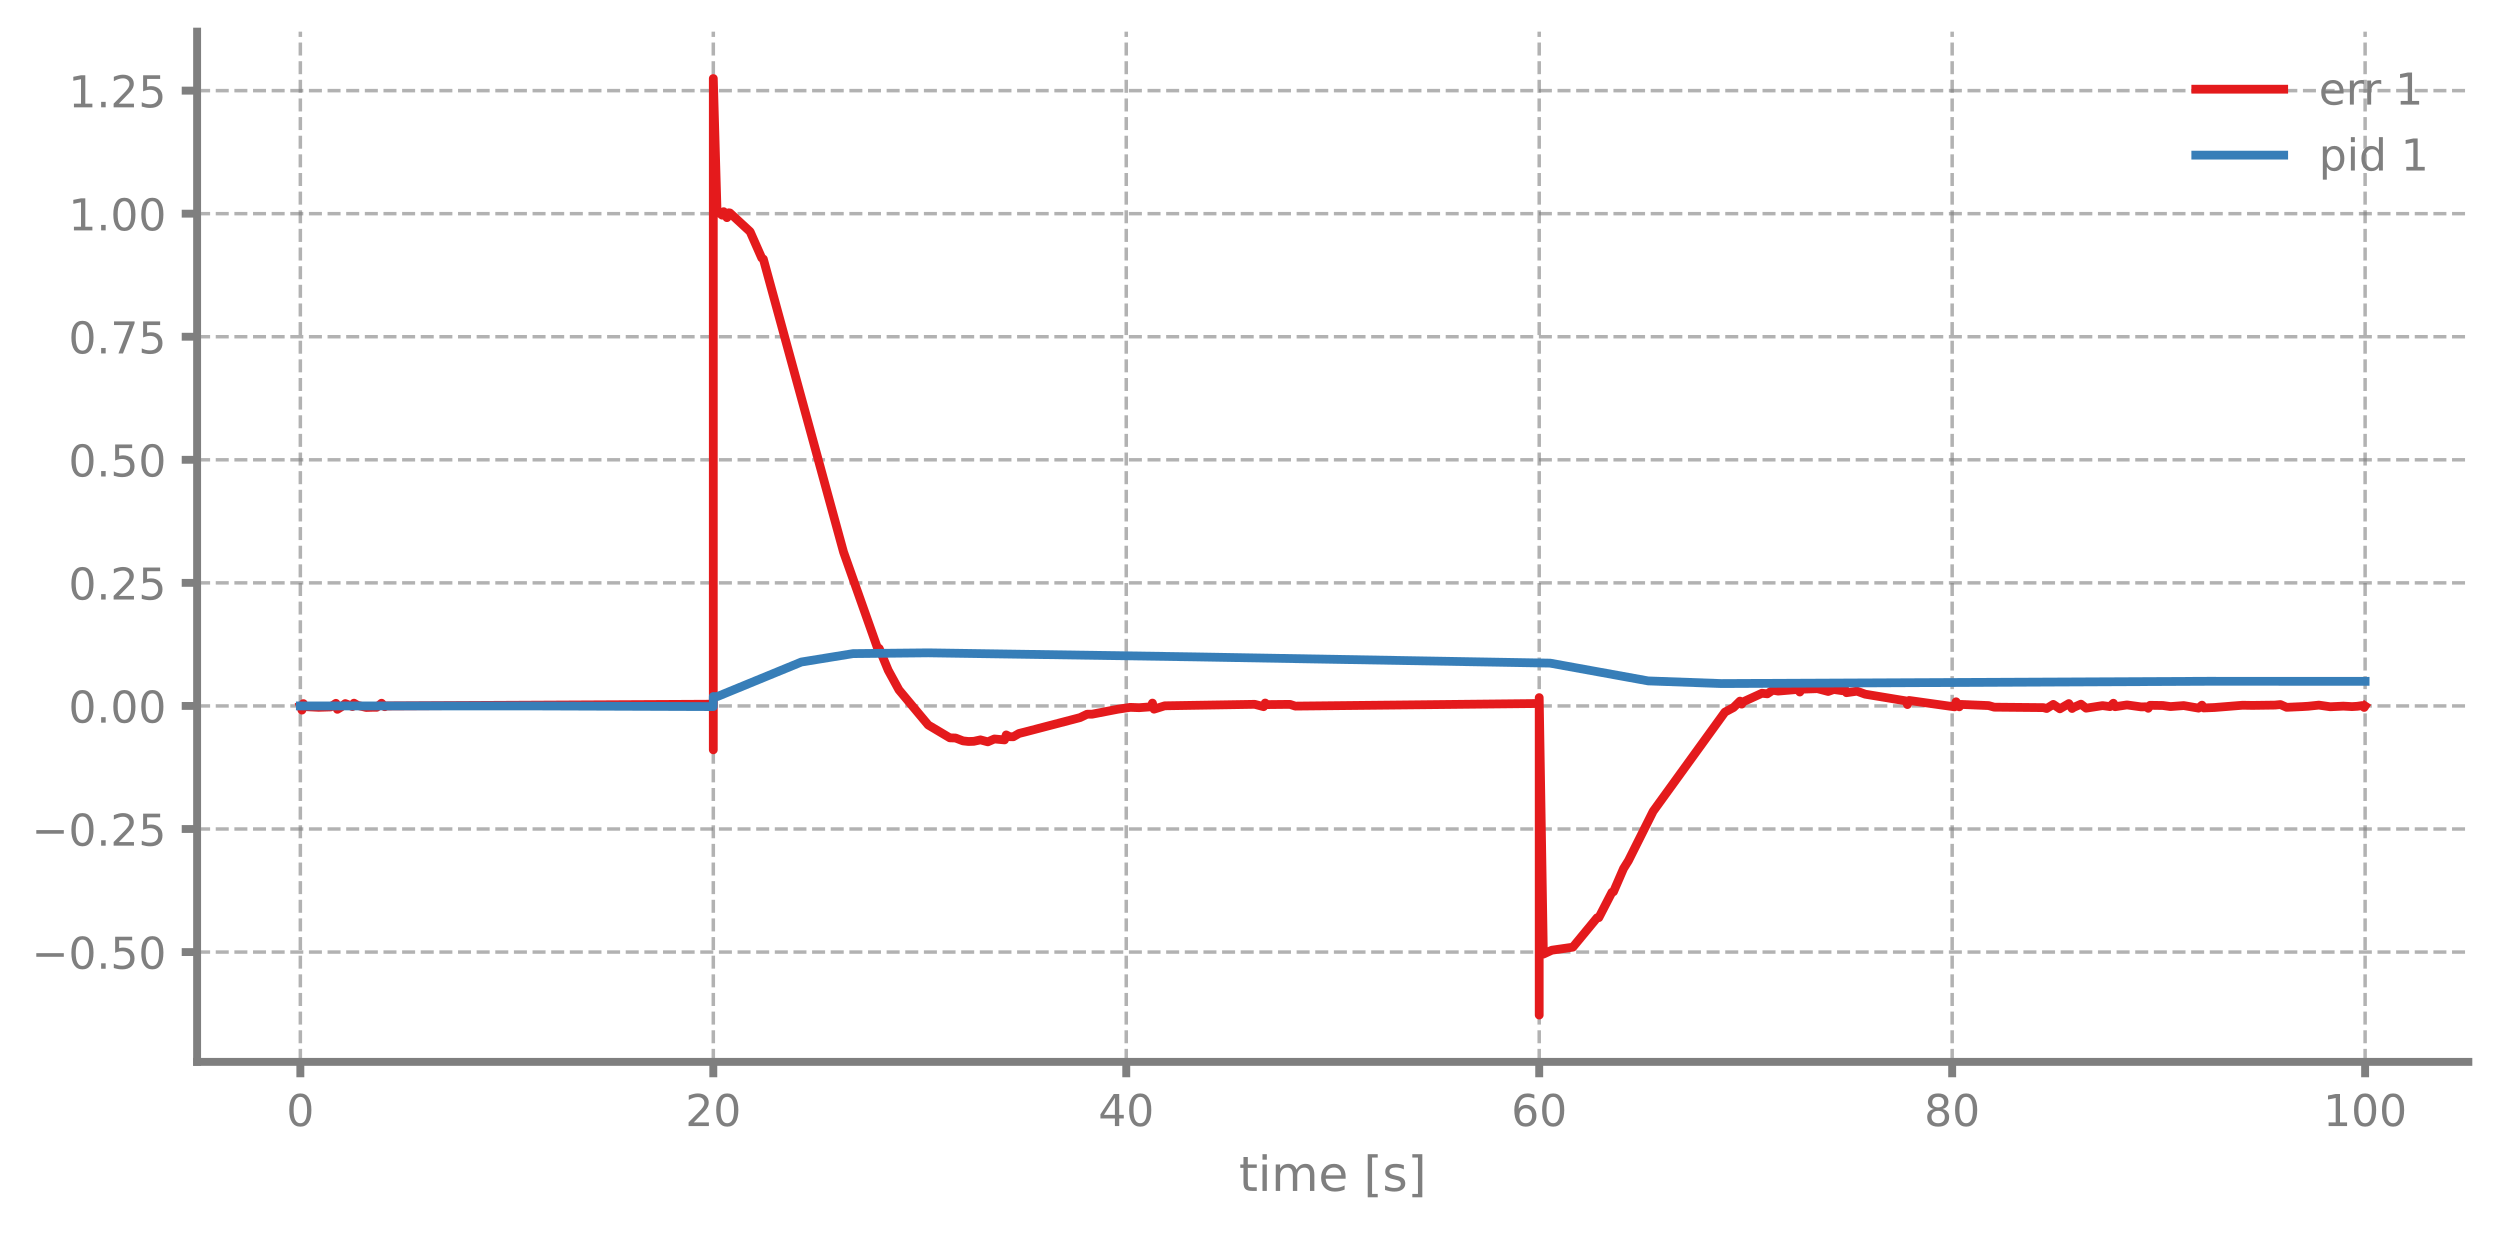
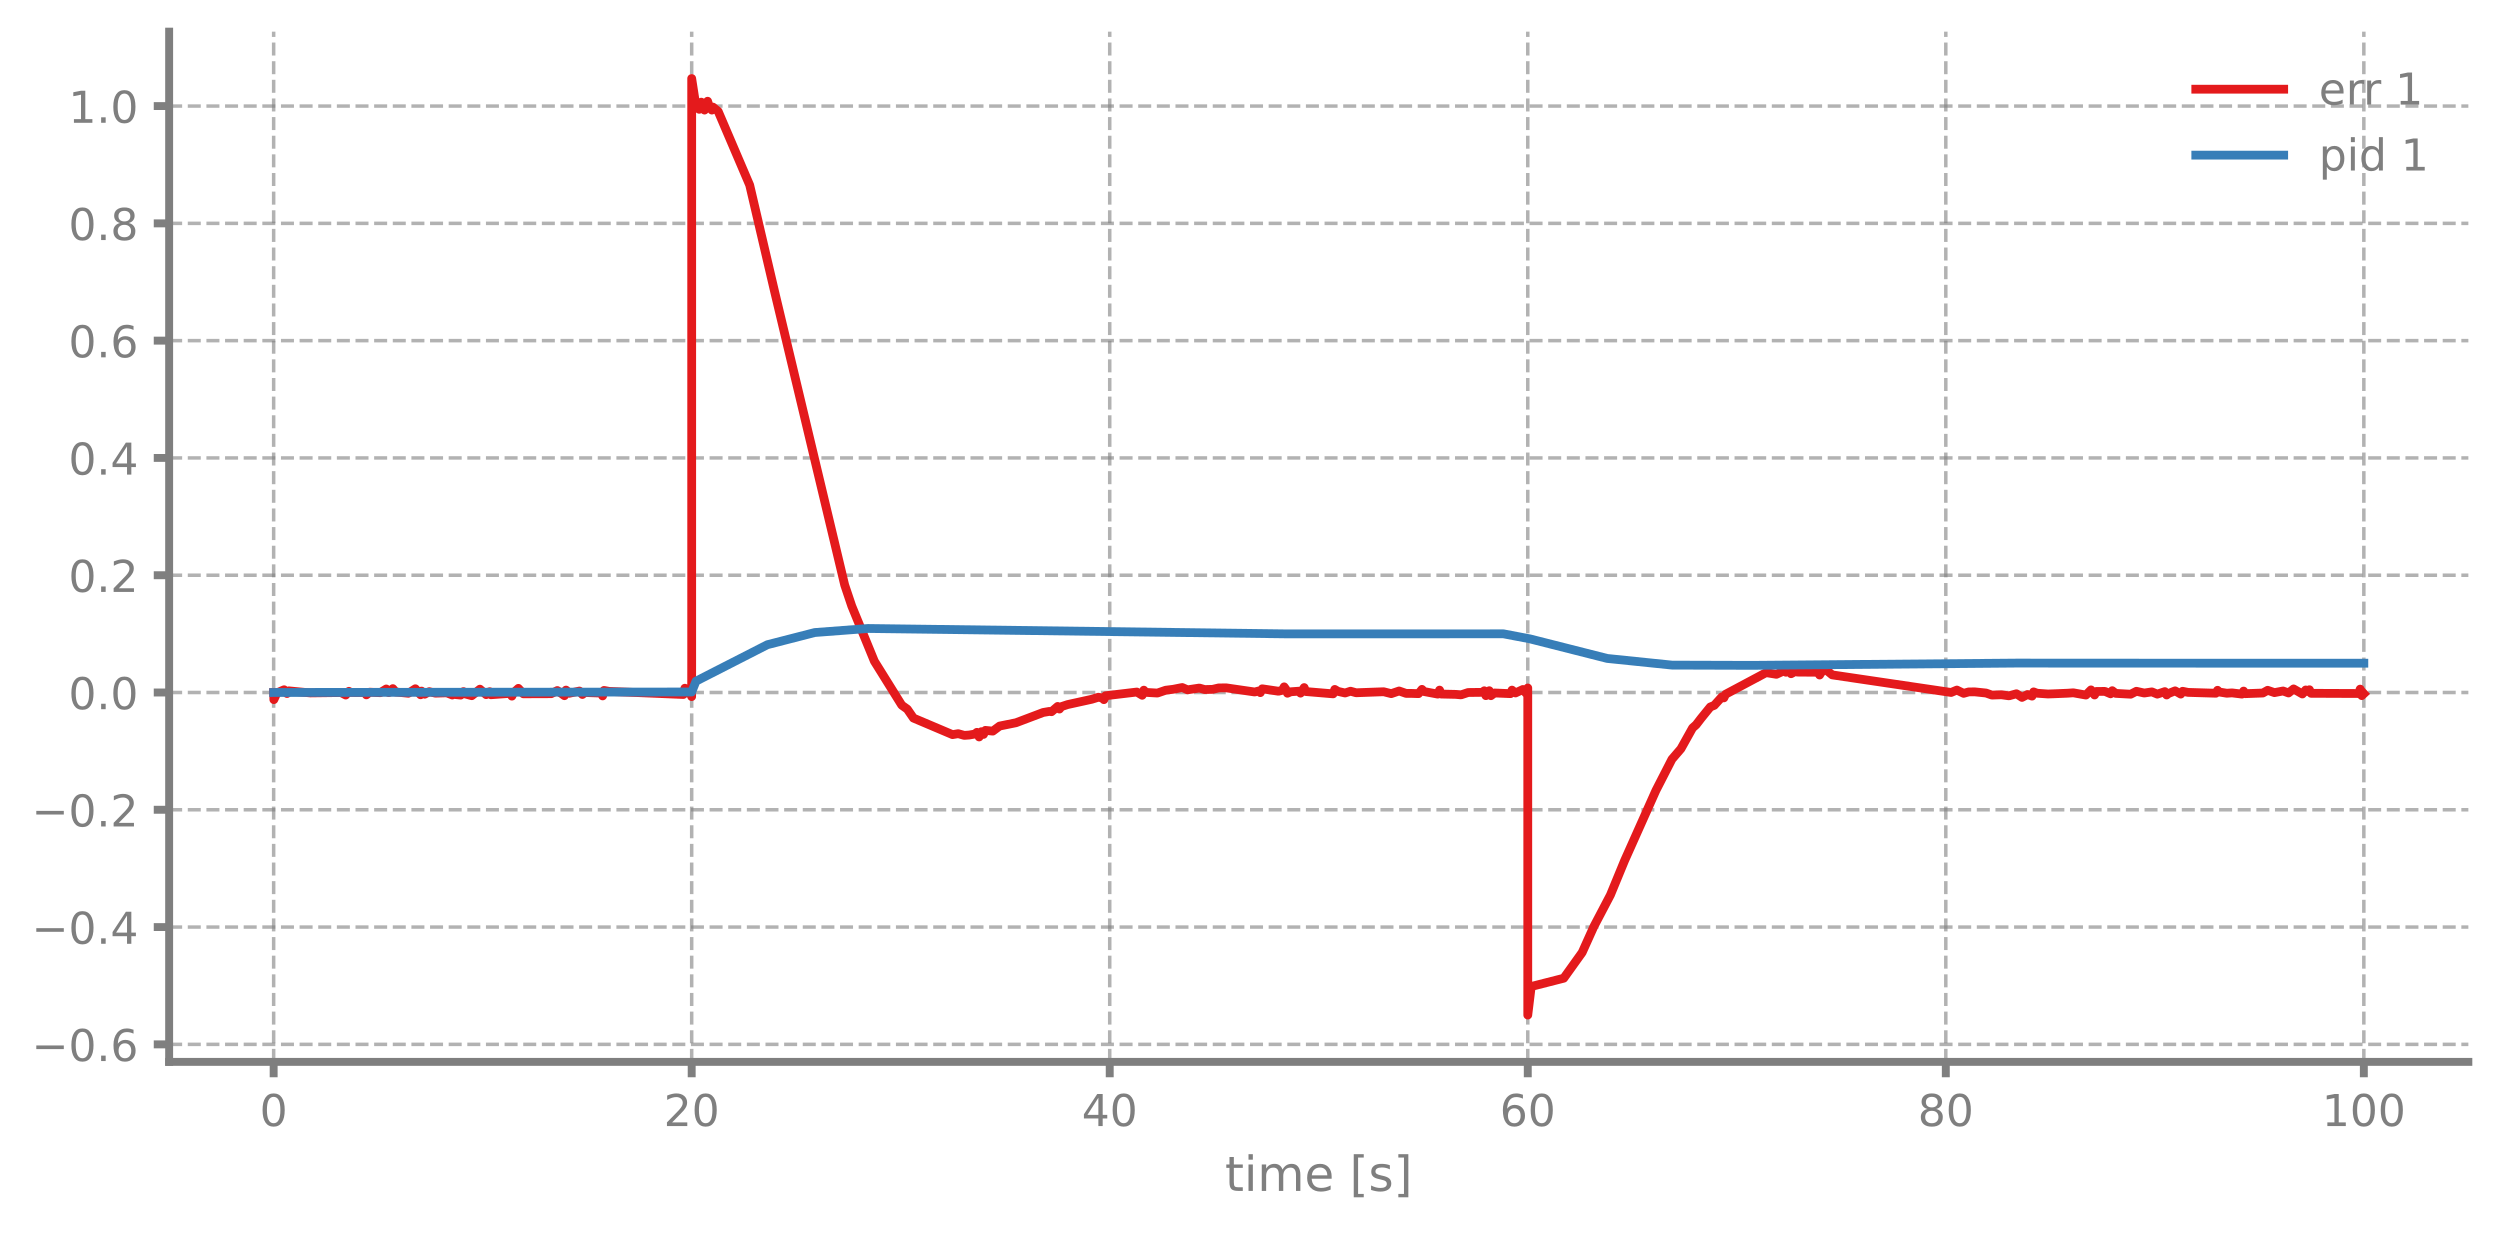
<svg xmlns="http://www.w3.org/2000/svg" xmlns:xlink="http://www.w3.org/1999/xlink" width="568.8pt" height="280.8pt" viewBox="0 0 568.8 280.8" version="1.1">
  <defs>
    <style type="text/css">*{stroke-linejoin: round; stroke-linecap: butt}</style>
  </defs>
  <g id="figure_1">
    <g id="patch_1">
      <path d="M 0 280.8  L 568.8 280.8  L 568.8 0  L 0 0  L 0 280.8  z " style="fill: none" />
    </g>
    <g id="axes_1">
      <g id="patch_2">
-         <path d="M 44.845 241.599  L 561.6 241.599  L 561.6 7.2  L 44.845 7.2  L 44.845 241.599  z " style="fill: none" />
+         <path d="M 38.483 241.599  L 561.6 241.599  L 561.6 7.2  L 38.483 7.2  L 38.483 241.599  z " style="fill: none" />
      </g>
      <g id="matplotlib.axis_1">
        <g id="xtick_1">
          <g id="line2d_1">
-             <path d="M 68.334 241.599  L 68.334 7.2  " clip-path="url(#paf5f7939de)" style="fill: none; stroke-dasharray: 2.96,1.28; stroke-dashoffset: 0; stroke: #7f7f7f; stroke-opacity: 0.6; stroke-width: 0.8" />
+             <path d="M 62.261 241.599  L 62.261 7.2  " clip-path="url(#p6c97d95df5)" style="fill: none; stroke-dasharray: 2.96,1.28; stroke-dashoffset: 0; stroke: #7f7f7f; stroke-opacity: 0.6; stroke-width: 0.8" />
          </g>
          <g id="line2d_2">
            <defs>
-               <path id="m366b0b4a4b" d="M 0 0  L 0 3.5  " style="stroke: #7f7f7f; stroke-width: 1.8" />
-             </defs>
-             <g>
-               <use xlink:href="#m366b0b4a4b" x="68.334" y="241.599" style="fill: #7f7f7f; stroke: #7f7f7f; stroke-width: 1.8" />
+               <path id="m33555f8ff5" d="M 0 0  L 0 3.5  " style="stroke: #7f7f7f; stroke-width: 1.8" />
+             </defs>
+             <g>
+               <use xlink:href="#m33555f8ff5" x="62.261" y="241.599" style="fill: #7f7f7f; stroke: #7f7f7f; stroke-width: 1.8" />
            </g>
          </g>
          <g id="text_1">
-             <g style="fill: #7f7f7f" transform="translate(65.15291 256.1968) scale(0.1 -0.1)">
+             <g style="fill: #7f7f7f" transform="translate(59.07962 256.1968) scale(0.1 -0.1)">
              <defs>
                <path id="DejaVuSans-13" d="M 2034 4250  Q 1547 4250 1301 3770  Q 1056 3291 1056 2328  Q 1056 1369 1301 889  Q 1547 409 2034 409  Q 2525 409 2770 889  Q 3016 1369 3016 2328  Q 3016 3291 2770 3770  Q 2525 4250 2034 4250  z M 2034 4750  Q 2819 4750 3233 4129  Q 3647 3509 3647 2328  Q 3647 1150 3233 529  Q 2819 -91 2034 -91  Q 1250 -91 836 529  Q 422 1150 422 2328  Q 422 3509 836 4129  Q 1250 4750 2034 4750  z " transform="scale(0.015625)" />
              </defs>
              <use xlink:href="#DejaVuSans-13" />
            </g>
          </g>
        </g>
        <g id="xtick_2">
          <g id="line2d_3">
-             <path d="M 162.29 241.599  L 162.29 7.2  " clip-path="url(#paf5f7939de)" style="fill: none; stroke-dasharray: 2.96,1.28; stroke-dashoffset: 0; stroke: #7f7f7f; stroke-opacity: 0.6; stroke-width: 0.8" />
+             <path d="M 157.373 241.599  L 157.373 7.2  " clip-path="url(#p6c97d95df5)" style="fill: none; stroke-dasharray: 2.96,1.28; stroke-dashoffset: 0; stroke: #7f7f7f; stroke-opacity: 0.6; stroke-width: 0.8" />
          </g>
          <g id="line2d_4">
            <g>
-               <use xlink:href="#m366b0b4a4b" x="162.29" y="241.599" style="fill: #7f7f7f; stroke: #7f7f7f; stroke-width: 1.8" />
+               <use xlink:href="#m33555f8ff5" x="157.373" y="241.599" style="fill: #7f7f7f; stroke: #7f7f7f; stroke-width: 1.8" />
            </g>
          </g>
          <g id="text_2">
-             <g style="fill: #7f7f7f" transform="translate(155.9271 256.1968) scale(0.1 -0.1)">
+             <g style="fill: #7f7f7f" transform="translate(151.0106 256.1968) scale(0.1 -0.1)">
              <defs>
                <path id="DejaVuSans-15" d="M 1228 531  L 3431 531  L 3431 0  L 469 0  L 469 531  Q 828 903 1448 1529  Q 2069 2156 2228 2338  Q 2531 2678 2651 2914  Q 2772 3150 2772 3378  Q 2772 3750 2511 3984  Q 2250 4219 1831 4219  Q 1534 4219 1204 4116  Q 875 4013 500 3803  L 500 4441  Q 881 4594 1212 4672  Q 1544 4750 1819 4750  Q 2544 4750 2975 4387  Q 3406 4025 3406 3419  Q 3406 3131 3298 2873  Q 3191 2616 2906 2266  Q 2828 2175 2409 1742  Q 1991 1309 1228 531  z " transform="scale(0.015625)" />
              </defs>
              <use xlink:href="#DejaVuSans-15" />
              <use xlink:href="#DejaVuSans-13" transform="translate(63.625 0)" />
            </g>
          </g>
        </g>
        <g id="xtick_3">
          <g id="line2d_5">
-             <path d="M 256.245 241.599  L 256.245 7.2  " clip-path="url(#paf5f7939de)" style="fill: none; stroke-dasharray: 2.96,1.28; stroke-dashoffset: 0; stroke: #7f7f7f; stroke-opacity: 0.6; stroke-width: 0.8" />
+             <path d="M 252.485 241.599  L 252.485 7.2  " clip-path="url(#p6c97d95df5)" style="fill: none; stroke-dasharray: 2.96,1.28; stroke-dashoffset: 0; stroke: #7f7f7f; stroke-opacity: 0.6; stroke-width: 0.8" />
          </g>
          <g id="line2d_6">
            <g>
-               <use xlink:href="#m366b0b4a4b" x="256.245" y="241.599" style="fill: #7f7f7f; stroke: #7f7f7f; stroke-width: 1.8" />
+               <use xlink:href="#m33555f8ff5" x="252.485" y="241.599" style="fill: #7f7f7f; stroke: #7f7f7f; stroke-width: 1.8" />
            </g>
          </g>
          <g id="text_3">
-             <g style="fill: #7f7f7f" transform="translate(249.8825 256.1968) scale(0.1 -0.1)">
+             <g style="fill: #7f7f7f" transform="translate(246.1228 256.1968) scale(0.1 -0.1)">
              <defs>
                <path id="DejaVuSans-17" d="M 2419 4116  L 825 1625  L 2419 1625  L 2419 4116  z M 2253 4666  L 3047 4666  L 3047 1625  L 3713 1625  L 3713 1100  L 3047 1100  L 3047 0  L 2419 0  L 2419 1100  L 313 1100  L 313 1709  L 2253 4666  z " transform="scale(0.015625)" />
              </defs>
              <use xlink:href="#DejaVuSans-17" />
              <use xlink:href="#DejaVuSans-13" transform="translate(63.625 0)" />
            </g>
          </g>
        </g>
        <g id="xtick_4">
          <g id="line2d_7">
-             <path d="M 350.2 241.599  L 350.2 7.2  " clip-path="url(#paf5f7939de)" style="fill: none; stroke-dasharray: 2.96,1.28; stroke-dashoffset: 0; stroke: #7f7f7f; stroke-opacity: 0.6; stroke-width: 0.8" />
+             <path d="M 347.598 241.599  L 347.598 7.2  " clip-path="url(#p6c97d95df5)" style="fill: none; stroke-dasharray: 2.96,1.28; stroke-dashoffset: 0; stroke: #7f7f7f; stroke-opacity: 0.6; stroke-width: 0.8" />
          </g>
          <g id="line2d_8">
            <g>
-               <use xlink:href="#m366b0b4a4b" x="350.2" y="241.599" style="fill: #7f7f7f; stroke: #7f7f7f; stroke-width: 1.8" />
+               <use xlink:href="#m33555f8ff5" x="347.598" y="241.599" style="fill: #7f7f7f; stroke: #7f7f7f; stroke-width: 1.8" />
            </g>
          </g>
          <g id="text_4">
-             <g style="fill: #7f7f7f" transform="translate(343.8379 256.1968) scale(0.1 -0.1)">
+             <g style="fill: #7f7f7f" transform="translate(341.235 256.1968) scale(0.1 -0.1)">
              <defs>
                <path id="DejaVuSans-19" d="M 2113 2584  Q 1688 2584 1439 2293  Q 1191 2003 1191 1497  Q 1191 994 1439 701  Q 1688 409 2113 409  Q 2538 409 2786 701  Q 3034 994 3034 1497  Q 3034 2003 2786 2293  Q 2538 2584 2113 2584  z M 3366 4563  L 3366 3988  Q 3128 4100 2886 4159  Q 2644 4219 2406 4219  Q 1781 4219 1451 3797  Q 1122 3375 1075 2522  Q 1259 2794 1537 2939  Q 1816 3084 2150 3084  Q 2853 3084 3261 2657  Q 3669 2231 3669 1497  Q 3669 778 3244 343  Q 2819 -91 2113 -91  Q 1303 -91 875 529  Q 447 1150 447 2328  Q 447 3434 972 4092  Q 1497 4750 2381 4750  Q 2619 4750 2861 4703  Q 3103 4656 3366 4563  z " transform="scale(0.015625)" />
              </defs>
              <use xlink:href="#DejaVuSans-19" />
              <use xlink:href="#DejaVuSans-13" transform="translate(63.625 0)" />
            </g>
          </g>
        </g>
        <g id="xtick_5">
          <g id="line2d_9">
-             <path d="M 444.156 241.599  L 444.156 7.2  " clip-path="url(#paf5f7939de)" style="fill: none; stroke-dasharray: 2.96,1.28; stroke-dashoffset: 0; stroke: #7f7f7f; stroke-opacity: 0.6; stroke-width: 0.8" />
+             <path d="M 442.71 241.599  L 442.71 7.2  " clip-path="url(#p6c97d95df5)" style="fill: none; stroke-dasharray: 2.96,1.28; stroke-dashoffset: 0; stroke: #7f7f7f; stroke-opacity: 0.6; stroke-width: 0.8" />
          </g>
          <g id="line2d_10">
            <g>
-               <use xlink:href="#m366b0b4a4b" x="444.156" y="241.599" style="fill: #7f7f7f; stroke: #7f7f7f; stroke-width: 1.8" />
+               <use xlink:href="#m33555f8ff5" x="442.71" y="241.599" style="fill: #7f7f7f; stroke: #7f7f7f; stroke-width: 1.8" />
            </g>
          </g>
          <g id="text_5">
-             <g style="fill: #7f7f7f" transform="translate(437.7933 256.1968) scale(0.1 -0.1)">
+             <g style="fill: #7f7f7f" transform="translate(436.3472 256.1968) scale(0.1 -0.1)">
              <defs>
                <path id="DejaVuSans-1b" d="M 2034 2216  Q 1584 2216 1326 1975  Q 1069 1734 1069 1313  Q 1069 891 1326 650  Q 1584 409 2034 409  Q 2484 409 2743 651  Q 3003 894 3003 1313  Q 3003 1734 2745 1975  Q 2488 2216 2034 2216  z M 1403 2484  Q 997 2584 770 2862  Q 544 3141 544 3541  Q 544 4100 942 4425  Q 1341 4750 2034 4750  Q 2731 4750 3128 4425  Q 3525 4100 3525 3541  Q 3525 3141 3298 2862  Q 3072 2584 2669 2484  Q 3125 2378 3379 2068  Q 3634 1759 3634 1313  Q 3634 634 3220 271  Q 2806 -91 2034 -91  Q 1263 -91 848 271  Q 434 634 434 1313  Q 434 1759 690 2068  Q 947 2378 1403 2484  z M 1172 3481  Q 1172 3119 1398 2916  Q 1625 2713 2034 2713  Q 2441 2713 2670 2916  Q 2900 3119 2900 3481  Q 2900 3844 2670 4047  Q 2441 4250 2034 4250  Q 1625 4250 1398 4047  Q 1172 3844 1172 3481  z " transform="scale(0.015625)" />
              </defs>
              <use xlink:href="#DejaVuSans-1b" />
              <use xlink:href="#DejaVuSans-13" transform="translate(63.625 0)" />
            </g>
          </g>
        </g>
        <g id="xtick_6">
          <g id="line2d_11">
-             <path d="M 538.111 241.599  L 538.111 7.2  " clip-path="url(#paf5f7939de)" style="fill: none; stroke-dasharray: 2.96,1.28; stroke-dashoffset: 0; stroke: #7f7f7f; stroke-opacity: 0.6; stroke-width: 0.8" />
+             <path d="M 537.822 241.599  L 537.822 7.2  " clip-path="url(#p6c97d95df5)" style="fill: none; stroke-dasharray: 2.96,1.28; stroke-dashoffset: 0; stroke: #7f7f7f; stroke-opacity: 0.6; stroke-width: 0.8" />
          </g>
          <g id="line2d_12">
            <g>
-               <use xlink:href="#m366b0b4a4b" x="538.111" y="241.599" style="fill: #7f7f7f; stroke: #7f7f7f; stroke-width: 1.8" />
+               <use xlink:href="#m33555f8ff5" x="537.822" y="241.599" style="fill: #7f7f7f; stroke: #7f7f7f; stroke-width: 1.8" />
            </g>
          </g>
          <g id="text_6">
-             <g style="fill: #7f7f7f" transform="translate(528.5674 256.1968) scale(0.1 -0.1)">
+             <g style="fill: #7f7f7f" transform="translate(528.2782 256.1968) scale(0.1 -0.1)">
              <defs>
                <path id="DejaVuSans-14" d="M 794 531  L 1825 531  L 1825 4091  L 703 3866  L 703 4441  L 1819 4666  L 2450 4666  L 2450 531  L 3481 531  L 3481 0  L 794 0  L 794 531  z " transform="scale(0.015625)" />
              </defs>
              <use xlink:href="#DejaVuSans-14" />
              <use xlink:href="#DejaVuSans-13" transform="translate(63.625 0)" />
              <use xlink:href="#DejaVuSans-13" transform="translate(127.25 0)" />
            </g>
          </g>
        </g>
        <g id="text_7">
-           <g style="fill: #7f7f7f" transform="translate(281.8921 270.9574) scale(0.11 -0.11)">
+           <g style="fill: #7f7f7f" transform="translate(278.7109 270.9574) scale(0.11 -0.11)">
            <defs>
              <path id="DejaVuSans-57" d="M 1172 4494  L 1172 3500  L 2356 3500  L 2356 3053  L 1172 3053  L 1172 1153  Q 1172 725 1289 603  Q 1406 481 1766 481  L 2356 481  L 2356 0  L 1766 0  Q 1100 0 847 248  Q 594 497 594 1153  L 594 3053  L 172 3053  L 172 3500  L 594 3500  L 594 4494  L 1172 4494  z " transform="scale(0.015625)" />
              <path id="DejaVuSans-4c" d="M 603 3500  L 1178 3500  L 1178 0  L 603 0  L 603 3500  z M 603 4863  L 1178 4863  L 1178 4134  L 603 4134  L 603 4863  z " transform="scale(0.015625)" />
              <path id="DejaVuSans-50" d="M 3328 2828  Q 3544 3216 3844 3400  Q 4144 3584 4550 3584  Q 5097 3584 5394 3201  Q 5691 2819 5691 2113  L 5691 0  L 5113 0  L 5113 2094  Q 5113 2597 4934 2840  Q 4756 3084 4391 3084  Q 3944 3084 3684 2787  Q 3425 2491 3425 1978  L 3425 0  L 2847 0  L 2847 2094  Q 2847 2600 2669 2842  Q 2491 3084 2119 3084  Q 1678 3084 1418 2786  Q 1159 2488 1159 1978  L 1159 0  L 581 0  L 581 3500  L 1159 3500  L 1159 2956  Q 1356 3278 1631 3431  Q 1906 3584 2284 3584  Q 2666 3584 2933 3390  Q 3200 3197 3328 2828  z " transform="scale(0.015625)" />
              <path id="DejaVuSans-48" d="M 3597 1894  L 3597 1613  L 953 1613  Q 991 1019 1311 708  Q 1631 397 2203 397  Q 2534 397 2845 478  Q 3156 559 3463 722  L 3463 178  Q 3153 47 2828 -22  Q 2503 -91 2169 -91  Q 1331 -91 842 396  Q 353 884 353 1716  Q 353 2575 817 3079  Q 1281 3584 2069 3584  Q 2775 3584 3186 3129  Q 3597 2675 3597 1894  z M 3022 2063  Q 3016 2534 2758 2815  Q 2500 3097 2075 3097  Q 1594 3097 1305 2825  Q 1016 2553 972 2059  L 3022 2063  z " transform="scale(0.015625)" />
              <path id="DejaVuSans-3" transform="scale(0.015625)" />
              <path id="DejaVuSans-3e" d="M 550 4863  L 1875 4863  L 1875 4416  L 1125 4416  L 1125 -397  L 1875 -397  L 1875 -844  L 550 -844  L 550 4863  z " transform="scale(0.015625)" />
              <path id="DejaVuSans-56" d="M 2834 3397  L 2834 2853  Q 2591 2978 2328 3040  Q 2066 3103 1784 3103  Q 1356 3103 1142 2972  Q 928 2841 928 2578  Q 928 2378 1081 2264  Q 1234 2150 1697 2047  L 1894 2003  Q 2506 1872 2764 1633  Q 3022 1394 3022 966  Q 3022 478 2636 193  Q 2250 -91 1575 -91  Q 1294 -91 989 -36  Q 684 19 347 128  L 347 722  Q 666 556 975 473  Q 1284 391 1588 391  Q 1994 391 2212 530  Q 2431 669 2431 922  Q 2431 1156 2273 1281  Q 2116 1406 1581 1522  L 1381 1569  Q 847 1681 609 1914  Q 372 2147 372 2553  Q 372 3047 722 3315  Q 1072 3584 1716 3584  Q 2034 3584 2315 3537  Q 2597 3491 2834 3397  z " transform="scale(0.015625)" />
              <path id="DejaVuSans-40" d="M 1947 4863  L 1947 -844  L 622 -844  L 622 -397  L 1369 -397  L 1369 4416  L 622 4416  L 622 4863  L 1947 4863  z " transform="scale(0.015625)" />
            </defs>
            <use xlink:href="#DejaVuSans-57" />
            <use xlink:href="#DejaVuSans-4c" transform="translate(39.20312 0)" />
            <use xlink:href="#DejaVuSans-50" transform="translate(66.98438 0)" />
            <use xlink:href="#DejaVuSans-48" transform="translate(164.3906 0)" />
            <use xlink:href="#DejaVuSans-3" transform="translate(225.9219 0)" />
            <use xlink:href="#DejaVuSans-3e" transform="translate(257.7031 0)" />
            <use xlink:href="#DejaVuSans-56" transform="translate(296.7188 0)" />
            <use xlink:href="#DejaVuSans-40" transform="translate(348.8125 0)" />
          </g>
        </g>
      </g>
      <g id="matplotlib.axis_2">
        <g id="ytick_1">
          <g id="line2d_13">
-             <path d="M 44.845 216.612  L 561.6 216.612  " clip-path="url(#paf5f7939de)" style="fill: none; stroke-dasharray: 2.96,1.28; stroke-dashoffset: 0; stroke: #7f7f7f; stroke-opacity: 0.6; stroke-width: 0.8" />
+             <path d="M 38.483 237.612  L 561.6 237.612  " clip-path="url(#p6c97d95df5)" style="fill: none; stroke-dasharray: 2.96,1.28; stroke-dashoffset: 0; stroke: #7f7f7f; stroke-opacity: 0.6; stroke-width: 0.8" />
          </g>
          <g id="line2d_14">
            <defs>
-               <path id="m84504dc653" d="M 0 0  L -3.5 0  " style="stroke: #7f7f7f; stroke-width: 1.8" />
-             </defs>
-             <g>
-               <use xlink:href="#m84504dc653" x="44.845" y="216.612" style="fill: #7f7f7f; stroke: #7f7f7f; stroke-width: 1.8" />
+               <path id="m67d9afe1f4" d="M 0 0  L -3.5 0  " style="stroke: #7f7f7f; stroke-width: 1.8" />
+             </defs>
+             <g>
+               <use xlink:href="#m67d9afe1f4" x="38.483" y="237.612" style="fill: #7f7f7f; stroke: #7f7f7f; stroke-width: 1.8" />
            </g>
          </g>
          <g id="text_8">
-             <g style="fill: #7f7f7f" transform="translate(7.2 220.4111) scale(0.1 -0.1)">
+             <g style="fill: #7f7f7f" transform="translate(7.2 241.4112) scale(0.1 -0.1)">
              <defs>
                <path id="DejaVuSans-c9c" d="M 678 2272  L 4684 2272  L 4684 1741  L 678 1741  L 678 2272  z " transform="scale(0.015625)" />
                <path id="DejaVuSans-11" d="M 684 794  L 1344 794  L 1344 0  L 684 0  L 684 794  z " transform="scale(0.015625)" />
-                 <path id="DejaVuSans-18" d="M 691 4666  L 3169 4666  L 3169 4134  L 1269 4134  L 1269 2991  Q 1406 3038 1543 3061  Q 1681 3084 1819 3084  Q 2600 3084 3056 2656  Q 3513 2228 3513 1497  Q 3513 744 3044 326  Q 2575 -91 1722 -91  Q 1428 -91 1123 -41  Q 819 9 494 109  L 494 744  Q 775 591 1075 516  Q 1375 441 1709 441  Q 2250 441 2565 725  Q 2881 1009 2881 1497  Q 2881 1984 2565 2268  Q 2250 2553 1709 2553  Q 1456 2553 1204 2497  Q 953 2441 691 2322  L 691 4666  z " transform="scale(0.015625)" />
              </defs>
              <use xlink:href="#DejaVuSans-c9c" />
              <use xlink:href="#DejaVuSans-13" transform="translate(83.79688 0)" />
              <use xlink:href="#DejaVuSans-11" transform="translate(147.4219 0)" />
-               <use xlink:href="#DejaVuSans-18" transform="translate(179.2031 0)" />
-               <use xlink:href="#DejaVuSans-13" transform="translate(242.8281 0)" />
+               <use xlink:href="#DejaVuSans-19" transform="translate(179.2031 0)" />
            </g>
          </g>
        </g>
        <g id="ytick_2">
          <g id="line2d_15">
-             <path d="M 44.845 188.613  L 561.6 188.613  " clip-path="url(#paf5f7939de)" style="fill: none; stroke-dasharray: 2.96,1.28; stroke-dashoffset: 0; stroke: #7f7f7f; stroke-opacity: 0.6; stroke-width: 0.8" />
+             <path d="M 38.483 210.928  L 561.6 210.928  " clip-path="url(#p6c97d95df5)" style="fill: none; stroke-dasharray: 2.96,1.28; stroke-dashoffset: 0; stroke: #7f7f7f; stroke-opacity: 0.6; stroke-width: 0.8" />
          </g>
          <g id="line2d_16">
            <g>
-               <use xlink:href="#m84504dc653" x="44.845" y="188.613" style="fill: #7f7f7f; stroke: #7f7f7f; stroke-width: 1.8" />
+               <use xlink:href="#m67d9afe1f4" x="38.483" y="210.928" style="fill: #7f7f7f; stroke: #7f7f7f; stroke-width: 1.8" />
            </g>
          </g>
          <g id="text_9">
-             <g style="fill: #7f7f7f" transform="translate(7.2 192.4116) scale(0.1 -0.1)">
+             <g style="fill: #7f7f7f" transform="translate(7.2 214.7264) scale(0.1 -0.1)">
+               <use xlink:href="#DejaVuSans-c9c" />
+               <use xlink:href="#DejaVuSans-13" transform="translate(83.79688 0)" />
+               <use xlink:href="#DejaVuSans-11" transform="translate(147.4219 0)" />
+               <use xlink:href="#DejaVuSans-17" transform="translate(179.2031 0)" />
+             </g>
+           </g>
+         </g>
+         <g id="ytick_3">
+           <g id="line2d_17">
+             <path d="M 38.483 184.243  L 561.6 184.243  " clip-path="url(#p6c97d95df5)" style="fill: none; stroke-dasharray: 2.96,1.28; stroke-dashoffset: 0; stroke: #7f7f7f; stroke-opacity: 0.6; stroke-width: 0.8" />
+           </g>
+           <g id="line2d_18">
+             <g>
+               <use xlink:href="#m67d9afe1f4" x="38.483" y="184.243" style="fill: #7f7f7f; stroke: #7f7f7f; stroke-width: 1.8" />
+             </g>
+           </g>
+           <g id="text_10">
+             <g style="fill: #7f7f7f" transform="translate(7.2 188.0415) scale(0.1 -0.1)">
              <use xlink:href="#DejaVuSans-c9c" />
              <use xlink:href="#DejaVuSans-13" transform="translate(83.79688 0)" />
              <use xlink:href="#DejaVuSans-11" transform="translate(147.4219 0)" />
              <use xlink:href="#DejaVuSans-15" transform="translate(179.2031 0)" />
-               <use xlink:href="#DejaVuSans-18" transform="translate(242.8281 0)" />
-             </g>
-           </g>
-         </g>
-         <g id="ytick_3">
-           <g id="line2d_17">
-             <path d="M 44.845 160.613  L 561.6 160.613  " clip-path="url(#paf5f7939de)" style="fill: none; stroke-dasharray: 2.96,1.28; stroke-dashoffset: 0; stroke: #7f7f7f; stroke-opacity: 0.6; stroke-width: 0.8" />
-           </g>
-           <g id="line2d_18">
-             <g>
-               <use xlink:href="#m84504dc653" x="44.845" y="160.613" style="fill: #7f7f7f; stroke: #7f7f7f; stroke-width: 1.8" />
-             </g>
-           </g>
-           <g id="text_10">
-             <g style="fill: #7f7f7f" transform="translate(15.57969 164.4121) scale(0.1 -0.1)">
-               <use xlink:href="#DejaVuSans-13" />
-               <use xlink:href="#DejaVuSans-11" transform="translate(63.625 0)" />
-               <use xlink:href="#DejaVuSans-13" transform="translate(95.40625 0)" />
-               <use xlink:href="#DejaVuSans-13" transform="translate(159.0312 0)" />
            </g>
          </g>
        </g>
        <g id="ytick_4">
          <g id="line2d_19">
-             <path d="M 44.845 132.614  L 561.6 132.614  " clip-path="url(#paf5f7939de)" style="fill: none; stroke-dasharray: 2.96,1.28; stroke-dashoffset: 0; stroke: #7f7f7f; stroke-opacity: 0.6; stroke-width: 0.8" />
+             <path d="M 38.483 157.558  L 561.6 157.558  " clip-path="url(#p6c97d95df5)" style="fill: none; stroke-dasharray: 2.96,1.28; stroke-dashoffset: 0; stroke: #7f7f7f; stroke-opacity: 0.6; stroke-width: 0.8" />
          </g>
          <g id="line2d_20">
            <g>
-               <use xlink:href="#m84504dc653" x="44.845" y="132.614" style="fill: #7f7f7f; stroke: #7f7f7f; stroke-width: 1.8" />
+               <use xlink:href="#m67d9afe1f4" x="38.483" y="157.558" style="fill: #7f7f7f; stroke: #7f7f7f; stroke-width: 1.8" />
            </g>
          </g>
          <g id="text_11">
-             <g style="fill: #7f7f7f" transform="translate(15.57969 136.4125) scale(0.1 -0.1)">
-               <use xlink:href="#DejaVuSans-13" />
-               <use xlink:href="#DejaVuSans-11" transform="translate(63.625 0)" />
-               <use xlink:href="#DejaVuSans-15" transform="translate(95.40625 0)" />
-               <use xlink:href="#DejaVuSans-18" transform="translate(159.0312 0)" />
+             <g style="fill: #7f7f7f" transform="translate(15.57969 161.3567) scale(0.1 -0.1)">
+               <use xlink:href="#DejaVuSans-13" />
+               <use xlink:href="#DejaVuSans-11" transform="translate(63.625 0)" />
+               <use xlink:href="#DejaVuSans-13" transform="translate(95.40625 0)" />
            </g>
          </g>
        </g>
        <g id="ytick_5">
          <g id="line2d_21">
-             <path d="M 44.845 104.614  L 561.6 104.614  " clip-path="url(#paf5f7939de)" style="fill: none; stroke-dasharray: 2.96,1.28; stroke-dashoffset: 0; stroke: #7f7f7f; stroke-opacity: 0.6; stroke-width: 0.8" />
+             <path d="M 38.483 130.873  L 561.6 130.873  " clip-path="url(#p6c97d95df5)" style="fill: none; stroke-dasharray: 2.96,1.28; stroke-dashoffset: 0; stroke: #7f7f7f; stroke-opacity: 0.6; stroke-width: 0.8" />
          </g>
          <g id="line2d_22">
            <g>
-               <use xlink:href="#m84504dc653" x="44.845" y="104.614" style="fill: #7f7f7f; stroke: #7f7f7f; stroke-width: 1.8" />
+               <use xlink:href="#m67d9afe1f4" x="38.483" y="130.873" style="fill: #7f7f7f; stroke: #7f7f7f; stroke-width: 1.8" />
            </g>
          </g>
          <g id="text_12">
-             <g style="fill: #7f7f7f" transform="translate(15.57969 108.413) scale(0.1 -0.1)">
-               <use xlink:href="#DejaVuSans-13" />
-               <use xlink:href="#DejaVuSans-11" transform="translate(63.625 0)" />
-               <use xlink:href="#DejaVuSans-18" transform="translate(95.40625 0)" />
-               <use xlink:href="#DejaVuSans-13" transform="translate(159.0312 0)" />
+             <g style="fill: #7f7f7f" transform="translate(15.57969 134.6718) scale(0.1 -0.1)">
+               <use xlink:href="#DejaVuSans-13" />
+               <use xlink:href="#DejaVuSans-11" transform="translate(63.625 0)" />
+               <use xlink:href="#DejaVuSans-15" transform="translate(95.40625 0)" />
            </g>
          </g>
        </g>
        <g id="ytick_6">
          <g id="line2d_23">
-             <path d="M 44.845 76.615  L 561.6 76.615  " clip-path="url(#paf5f7939de)" style="fill: none; stroke-dasharray: 2.96,1.28; stroke-dashoffset: 0; stroke: #7f7f7f; stroke-opacity: 0.6; stroke-width: 0.8" />
+             <path d="M 38.483 104.188  L 561.6 104.188  " clip-path="url(#p6c97d95df5)" style="fill: none; stroke-dasharray: 2.96,1.28; stroke-dashoffset: 0; stroke: #7f7f7f; stroke-opacity: 0.6; stroke-width: 0.8" />
          </g>
          <g id="line2d_24">
            <g>
-               <use xlink:href="#m84504dc653" x="44.845" y="76.615" style="fill: #7f7f7f; stroke: #7f7f7f; stroke-width: 1.8" />
+               <use xlink:href="#m67d9afe1f4" x="38.483" y="104.188" style="fill: #7f7f7f; stroke: #7f7f7f; stroke-width: 1.8" />
            </g>
          </g>
          <g id="text_13">
-             <g style="fill: #7f7f7f" transform="translate(15.57969 80.41352) scale(0.1 -0.1)">
-               <defs>
-                 <path id="DejaVuSans-1a" d="M 525 4666  L 3525 4666  L 3525 4397  L 1831 0  L 1172 0  L 2766 4134  L 525 4134  L 525 4666  z " transform="scale(0.015625)" />
-               </defs>
-               <use xlink:href="#DejaVuSans-13" />
-               <use xlink:href="#DejaVuSans-11" transform="translate(63.625 0)" />
-               <use xlink:href="#DejaVuSans-1a" transform="translate(95.40625 0)" />
-               <use xlink:href="#DejaVuSans-18" transform="translate(159.0312 0)" />
+             <g style="fill: #7f7f7f" transform="translate(15.57969 107.987) scale(0.1 -0.1)">
+               <use xlink:href="#DejaVuSans-13" />
+               <use xlink:href="#DejaVuSans-11" transform="translate(63.625 0)" />
+               <use xlink:href="#DejaVuSans-17" transform="translate(95.40625 0)" />
            </g>
          </g>
        </g>
        <g id="ytick_7">
          <g id="line2d_25">
-             <path d="M 44.845 48.615  L 561.6 48.615  " clip-path="url(#paf5f7939de)" style="fill: none; stroke-dasharray: 2.96,1.28; stroke-dashoffset: 0; stroke: #7f7f7f; stroke-opacity: 0.6; stroke-width: 0.8" />
+             <path d="M 38.483 77.503  L 561.6 77.503  " clip-path="url(#p6c97d95df5)" style="fill: none; stroke-dasharray: 2.96,1.28; stroke-dashoffset: 0; stroke: #7f7f7f; stroke-opacity: 0.6; stroke-width: 0.8" />
          </g>
          <g id="line2d_26">
            <g>
-               <use xlink:href="#m84504dc653" x="44.845" y="48.615" style="fill: #7f7f7f; stroke: #7f7f7f; stroke-width: 1.8" />
+               <use xlink:href="#m67d9afe1f4" x="38.483" y="77.503" style="fill: #7f7f7f; stroke: #7f7f7f; stroke-width: 1.8" />
            </g>
          </g>
          <g id="text_14">
-             <g style="fill: #7f7f7f" transform="translate(15.57969 52.41401) scale(0.1 -0.1)">
-               <use xlink:href="#DejaVuSans-14" />
-               <use xlink:href="#DejaVuSans-11" transform="translate(63.625 0)" />
-               <use xlink:href="#DejaVuSans-13" transform="translate(95.40625 0)" />
-               <use xlink:href="#DejaVuSans-13" transform="translate(159.0312 0)" />
+             <g style="fill: #7f7f7f" transform="translate(15.57969 81.30214) scale(0.1 -0.1)">
+               <use xlink:href="#DejaVuSans-13" />
+               <use xlink:href="#DejaVuSans-11" transform="translate(63.625 0)" />
+               <use xlink:href="#DejaVuSans-19" transform="translate(95.40625 0)" />
            </g>
          </g>
        </g>
        <g id="ytick_8">
          <g id="line2d_27">
-             <path d="M 44.845 20.616  L 561.6 20.616  " clip-path="url(#paf5f7939de)" style="fill: none; stroke-dasharray: 2.96,1.28; stroke-dashoffset: 0; stroke: #7f7f7f; stroke-opacity: 0.6; stroke-width: 0.8" />
+             <path d="M 38.483 50.818  L 561.6 50.818  " clip-path="url(#p6c97d95df5)" style="fill: none; stroke-dasharray: 2.96,1.28; stroke-dashoffset: 0; stroke: #7f7f7f; stroke-opacity: 0.6; stroke-width: 0.8" />
          </g>
          <g id="line2d_28">
            <g>
-               <use xlink:href="#m84504dc653" x="44.845" y="20.616" style="fill: #7f7f7f; stroke: #7f7f7f; stroke-width: 1.8" />
+               <use xlink:href="#m67d9afe1f4" x="38.483" y="50.818" style="fill: #7f7f7f; stroke: #7f7f7f; stroke-width: 1.8" />
            </g>
          </g>
          <g id="text_15">
-             <g style="fill: #7f7f7f" transform="translate(15.57969 24.41449) scale(0.1 -0.1)">
+             <g style="fill: #7f7f7f" transform="translate(15.57969 54.6173) scale(0.1 -0.1)">
+               <use xlink:href="#DejaVuSans-13" />
+               <use xlink:href="#DejaVuSans-11" transform="translate(63.625 0)" />
+               <use xlink:href="#DejaVuSans-1b" transform="translate(95.40625 0)" />
+             </g>
+           </g>
+         </g>
+         <g id="ytick_9">
+           <g id="line2d_29">
+             <path d="M 38.483 24.134  L 561.6 24.134  " clip-path="url(#p6c97d95df5)" style="fill: none; stroke-dasharray: 2.96,1.28; stroke-dashoffset: 0; stroke: #7f7f7f; stroke-opacity: 0.6; stroke-width: 0.8" />
+           </g>
+           <g id="line2d_30">
+             <g>
+               <use xlink:href="#m67d9afe1f4" x="38.483" y="24.134" style="fill: #7f7f7f; stroke: #7f7f7f; stroke-width: 1.8" />
+             </g>
+           </g>
+           <g id="text_16">
+             <g style="fill: #7f7f7f" transform="translate(15.57969 27.93246) scale(0.1 -0.1)">
              <use xlink:href="#DejaVuSans-14" />
              <use xlink:href="#DejaVuSans-11" transform="translate(63.625 0)" />
-               <use xlink:href="#DejaVuSans-15" transform="translate(95.40625 0)" />
-               <use xlink:href="#DejaVuSans-18" transform="translate(159.0312 0)" />
-             </g>
-           </g>
-         </g>
-       </g>
-       <g id="line2d_29">
-         <path d="M 68.334 160.613  L 68.693 161.563  L 69.022 160.085  L 69.335 160.772  L 72.506 160.93  L 75.21 160.846  L 76.424 160.023  L 76.76 161.385  L 77.541 160.91  L 78.567 160.078  L 80.185 160.75  L 80.539 159.988  L 81.393 160.494  L 83.315 160.963  L 84.885 160.917  L 85.703 160.927  L 86.814 159.997  L 87.555 160.794  L 87.909 160.614  L 162.264 160.218  L 162.286 158.771  L 162.29 170.598  L 162.29 17.855  L 163.137 47.977  L 164.306 48.951  L 164.456 48.632  L 164.646 48.161  L 165.169 48.823  L 165.396 49.519  L 165.832 48.412  L 166.06 48.449  L 170.663 52.704  L 173.31 58.699  L 173.675 58.937  L 191.922 125.602  L 199.555 147.179  L 200.047 147.554  L 202.085 152.498  L 204.529 156.964  L 211.192 164.951  L 216.098 167.87  L 217.407 167.912  L 219.1 168.566  L 220.35 168.705  L 221.57 168.665  L 223.069 168.335  L 224.74 168.786  L 226.237 168.13  L 228.549 168.342  L 228.932 167.209  L 229.716 167.613  L 230.537 167.633  L 231.837 166.881  L 233.172 166.549  L 245.733 163.268  L 247.327 162.501  L 248.481 162.493  L 254.297 161.368  L 257.154 160.938  L 259.191 161.014  L 261.847 160.816  L 262.204 159.968  L 262.563 161.351  L 264.997 160.586  L 285.468 160.247  L 287.496 160.781  L 287.858 159.954  L 288.258 160.311  L 293.49 160.257  L 294.707 160.655  L 350.199 160.058  L 350.201 230.945  L 350.2 158.72  L 351.148 217.078  L 353.072 216.192  L 357.852 215.5  L 363.357 208.819  L 363.761 208.789  L 366.753 202.999  L 367.103 202.889  L 369.387 197.614  L 370.509 195.81  L 376.123 184.589  L 392.458 162.019  L 394.409 160.975  L 395.884 159.517  L 396.262 160.202  L 396.66 159.656  L 400.881 157.726  L 402.103 157.861  L 403.342 157.026  L 404.561 157.238  L 409.033 156.858  L 409.492 157.45  L 409.956 156.803  L 413.502 156.682  L 415.944 157.326  L 417.215 156.867  L 419.174 157.148  L 419.645 156.628  L 420.104 157.6  L 422.496 157.258  L 424.36 157.938  L 433.611 159.464  L 433.983 160.3  L 434.364 159.369  L 444.693 160.821  L 445.048 159.67  L 445.404 160.155  L 445.771 160.817  L 446.145 160.269  L 452.461 160.535  L 453.713 160.895  L 464.923 161  L 465.646 161.203  L 467.161 160.264  L 468.668 161.271  L 470.7 160.079  L 471.44 161.197  L 471.804 160.947  L 473.459 160.213  L 474.635 161.126  L 478.376 160.54  L 480.059 160.77  L 480.836 160.001  L 481.235 160.792  L 483.927 160.385  L 487.143 160.83  L 488.347 160.807  L 488.765 161.15  L 489.184 160.473  L 492.093 160.516  L 493.827 160.762  L 496.832 160.532  L 500.211 161.114  L 500.993 160.44  L 501.381 161.07  L 503.811 160.974  L 510.251 160.456  L 512.462 160.495  L 517.596 160.422  L 518.846 160.3  L 520.263 160.931  L 523.819 160.767  L 525.144 160.688  L 527.593 160.429  L 530.172 160.803  L 533.14 160.659  L 535.117 160.767  L 536.317 160.697  L 537.502 160.525  L 537.895 160.96  L 538.111 160.634  " clip-path="url(#paf5f7939de)" style="fill: none; stroke: #e41a1c; stroke-width: 2; stroke-linecap: square" />
-       </g>
-       <g id="line2d_30">
-         <path d="M 68.334 160.613  L 76.025 160.614  L 122.745 160.62  L 162.29 160.767  L 162.29 158.476  L 163.137 158.505  L 182.322 150.622  L 194.078 148.711  L 211.192 148.532  L 271.845 149.451  L 352.675 150.875  L 374.985 154.92  L 391.655 155.525  L 502.168 155.008  L 527.593 155.012  L 538.111 155.015  L 538.111 155.015  " clip-path="url(#paf5f7939de)" style="fill: none; stroke: #377eb8; stroke-width: 2; stroke-linecap: square" />
+               <use xlink:href="#DejaVuSans-13" transform="translate(95.40625 0)" />
+             </g>
+           </g>
+         </g>
+       </g>
+       <g id="line2d_31">
+         <path d="M 62.261 157.558  L 62.308 159.18  L 63.018 157.631  L 64.635 156.932  L 65.305 157.79  L 65.719 157.183  L 70.591 157.653  L 77.567 157.563  L 78.657 158.135  L 79.383 157.288  L 79.773 157.542  L 83 157.55  L 83.354 158.093  L 84.123 157.479  L 86.5 157.605  L 87.877 156.755  L 88.452 157.57  L 88.81 157.359  L 89.376 156.678  L 90.036 157.443  L 92.907 157.733  L 94.5 156.706  L 95.692 158.076  L 95.908 157.237  L 96.635 157.946  L 97.667 157.367  L 99.058 157.708  L 101.652 157.63  L 102.903 158.13  L 103.249 157.668  L 103.561 158.018  L 104.814 158.149  L 105.448 157.357  L 105.759 157.861  L 107.336 158.284  L 109.192 156.801  L 110.61 158.044  L 110.853 157.579  L 111.418 157.378  L 111.697 158.067  L 116.061 157.751  L 116.467 158.382  L 116.831 157.62  L 117.942 156.616  L 119.078 157.854  L 125.42 157.829  L 126.803 157.113  L 128.42 158.279  L 128.78 157.01  L 129.555 157.732  L 131.827 157.226  L 132.511 158.006  L 133.066 157.537  L 134.115 157.596  L 136.804 157.688  L 137.112 158.331  L 137.43 157.088  L 138.603 157.308  L 155.469 158.013  L 155.823 156.587  L 156.153 157.34  L 157.23 158.068  L 157.326 157.487  L 157.363 158.49  L 157.373 149.885  L 157.373 17.855  L 158.356 24.223  L 159.082 24.871  L 159.391 23.779  L 159.558 23.247  L 160.071 24.876  L 160.296 25.044  L 160.508 24.399  L 160.994 23.034  L 161.433 24.384  L 161.965 25.042  L 162.208 24.368  L 163.402 25.338  L 170.571 42.116  L 176.247 66.38  L 192.185 133.105  L 193.795 137.897  L 198.937 150.436  L 205.167 160.439  L 206.432 161.344  L 207.831 163.377  L 216.718 167.143  L 218.007 166.926  L 219.395 167.314  L 220.504 167.234  L 221.771 167.017  L 222.265 166.624  L 222.773 167.672  L 223.288 166.477  L 223.766 167.095  L 224.19 166.177  L 225.879 166.344  L 227.429 165.193  L 231.167 164.436  L 237.338 162.103  L 238.79 161.854  L 239.243 161.925  L 240.644 160.729  L 241.047 161.322  L 241.479 160.776  L 242.906 160.305  L 248.406 159.094  L 249.899 158.634  L 250.755 158.789  L 251.161 159.182  L 251.532 158.3  L 258.648 157.452  L 259.874 158.188  L 260.246 157.029  L 260.626 157.526  L 263.331 157.685  L 265.21 157.041  L 266.904 156.831  L 268.987 156.422  L 270.19 156.95  L 272.878 156.545  L 274.092 156.886  L 275.882 156.842  L 277.285 156.515  L 279.015 156.503  L 285.476 157.442  L 286.329 157.222  L 286.754 157.587  L 287.185 156.717  L 290.879 157.269  L 291.74 157.058  L 292.17 156.274  L 292.561 156.815  L 292.917 157.723  L 293.684 157.39  L 295.481 157.263  L 295.898 157.702  L 296.304 157.067  L 296.724 156.441  L 297.102 157.341  L 303.311 157.864  L 303.687 156.861  L 304.447 157.314  L 306.031 157.67  L 307.271 157.264  L 308.545 157.616  L 314.809 157.386  L 316.536 157.818  L 318.324 157.211  L 319.93 157.767  L 321.146 157.764  L 322.747 157.817  L 323.526 156.848  L 323.978 157.335  L 327.114 157.924  L 327.53 157.015  L 327.913 157.91  L 331.193 157.985  L 332.414 158.094  L 334.027 157.56  L 337.277 157.521  L 337.702 157.167  L 338.069 158.273  L 338.439 157.386  L 338.843 157.153  L 339.212 158.281  L 340.043 157.667  L 343.665 157.818  L 344.007 157.019  L 344.807 157.662  L 346.487 156.869  L 347.595 158.162  L 347.597 156.529  L 347.599 230.945  L 348.383 224.449  L 355.781 222.563  L 359.977 216.704  L 362.637 210.802  L 366.4 203.632  L 369.616 195.828  L 376.763 179.835  L 380.399 172.743  L 382.442 170.366  L 385.092 165.623  L 385.912 164.892  L 387.034 163.43  L 389.13 160.849  L 390.03 160.482  L 391.797 158.524  L 392.217 158.778  L 392.617 157.949  L 401.825 153.037  L 404.169 153.42  L 405.994 152.578  L 406.34 152.951  L 406.71 152.467  L 407.085 152.044  L 407.504 153.285  L 407.978 153.036  L 408.426 152.388  L 408.95 152.916  L 413.632 152.954  L 414 153.58  L 414.38 152.968  L 415.238 152.223  L 416.863 153.549  L 443.918 157.551  L 445.222 157.003  L 446.772 157.749  L 447.941 157.421  L 449.372 157.419  L 451.867 157.679  L 453.195 158.147  L 455.367 158.075  L 457.082 158.314  L 458.782 157.845  L 460.043 158.672  L 461.319 158.009  L 462.327 158.382  L 462.692 157.421  L 463.475 157.723  L 465.958 157.897  L 467.193 157.853  L 470.424 157.72  L 471.714 157.628  L 474.587 158.139  L 475.742 156.967  L 476.556 158.122  L 476.952 157.319  L 478.114 157.314  L 478.918 157.31  L 480.193 157.856  L 480.579 157.15  L 481.36 157.755  L 484.778 157.948  L 486.074 157.282  L 487.86 157.68  L 489.588 157.416  L 490.83 157.928  L 492.541 157.357  L 492.958 158.122  L 493.338 157.801  L 494.88 157.184  L 496.169 157.92  L 496.592 157.282  L 497.823 157.532  L 504.153 157.724  L 504.539 157.055  L 504.931 157.449  L 506.645 157.725  L 507.813 157.646  L 510.094 157.921  L 510.466 157.236  L 510.862 157.823  L 514.843 157.676  L 515.937 157.056  L 517.479 157.585  L 519.434 157.212  L 520.685 157.664  L 521.839 156.746  L 523.836 157.896  L 524.592 156.984  L 524.976 157.329  L 525.44 156.929  L 525.816 157.742  L 536.624 157.788  L 536.987 156.792  L 537.352 158.262  L 537.822 157.823  L 537.822 157.823  " clip-path="url(#p6c97d95df5)" style="fill: none; stroke: #e41a1c; stroke-width: 2; stroke-linecap: square" />
+       </g>
+       <g id="line2d_32">
+         <path d="M 62.261 157.558  L 64.287 157.55  L 157.373 157.444  L 158.356 154.98  L 174.588 146.686  L 185.38 143.912  L 197.514 142.992  L 292.917 144.221  L 342.066 144.208  L 348.089 145.354  L 365.671 149.809  L 380.399 151.325  L 398.626 151.382  L 458.782 150.865  L 489.189 150.884  L 537.822 150.888  L 537.822 150.888  " clip-path="url(#p6c97d95df5)" style="fill: none; stroke: #377eb8; stroke-width: 2; stroke-linecap: square" />
      </g>
      <g id="patch_3">
-         <path d="M 44.845 241.599  L 44.845 7.2  " style="fill: none; stroke: #7f7f7f; stroke-width: 1.8; stroke-linejoin: miter; stroke-linecap: square" />
+         <path d="M 38.483 241.599  L 38.483 7.2  " style="fill: none; stroke: #7f7f7f; stroke-width: 1.8; stroke-linejoin: miter; stroke-linecap: square" />
      </g>
      <g id="patch_4">
-         <path d="M 44.845 241.599  L 561.6 241.599  " style="fill: none; stroke: #7f7f7f; stroke-width: 1.8; stroke-linejoin: miter; stroke-linecap: square" />
+         <path d="M 38.483 241.599  L 561.6 241.599  " style="fill: none; stroke: #7f7f7f; stroke-width: 1.8; stroke-linejoin: miter; stroke-linecap: square" />
      </g>
      <g id="legend_1">
-         <g id="line2d_31">
+         <g id="line2d_33">
          <path d="M 499.584 20.298  L 509.584 20.298  L 519.584 20.298  " style="fill: none; stroke: #e41a1c; stroke-width: 2; stroke-linecap: square" />
        </g>
-         <g id="text_16">
+         <g id="text_17">
          <g style="fill: #7f7f7f" transform="translate(527.5844 23.79844) scale(0.1 -0.1)">
            <defs>
              <path id="DejaVuSans-55" d="M 2631 2963  Q 2534 3019 2420 3045  Q 2306 3072 2169 3072  Q 1681 3072 1420 2755  Q 1159 2438 1159 1844  L 1159 0  L 581 0  L 581 3500  L 1159 3500  L 1159 2956  Q 1341 3275 1631 3429  Q 1922 3584 2338 3584  Q 2397 3584 2469 3576  Q 2541 3569 2628 3553  L 2631 2963  z " transform="scale(0.015625)" />
            </defs>
            <use xlink:href="#DejaVuSans-48" />
            <use xlink:href="#DejaVuSans-55" transform="translate(61.53125 0)" />
            <use xlink:href="#DejaVuSans-55" transform="translate(100.8906 0)" />
            <use xlink:href="#DejaVuSans-3" transform="translate(142 0)" />
            <use xlink:href="#DejaVuSans-14" transform="translate(173.7812 0)" />
          </g>
        </g>
-         <g id="line2d_32">
+         <g id="line2d_34">
          <path d="M 499.584 35.299  L 509.584 35.299  L 519.584 35.299  " style="fill: none; stroke: #377eb8; stroke-width: 2; stroke-linecap: square" />
        </g>
-         <g id="text_17">
+         <g id="text_18">
          <g style="fill: #7f7f7f" transform="translate(527.5844 38.79922) scale(0.1 -0.1)">
            <defs>
              <path id="DejaVuSans-53" d="M 1159 525  L 1159 -1331  L 581 -1331  L 581 3500  L 1159 3500  L 1159 2969  Q 1341 3281 1617 3432  Q 1894 3584 2278 3584  Q 2916 3584 3314 3078  Q 3713 2572 3713 1747  Q 3713 922 3314 415  Q 2916 -91 2278 -91  Q 1894 -91 1617 61  Q 1341 213 1159 525  z M 3116 1747  Q 3116 2381 2855 2742  Q 2594 3103 2138 3103  Q 1681 3103 1420 2742  Q 1159 2381 1159 1747  Q 1159 1113 1420 752  Q 1681 391 2138 391  Q 2594 391 2855 752  Q 3116 1113 3116 1747  z " transform="scale(0.015625)" />
              <path id="DejaVuSans-47" d="M 2906 2969  L 2906 4863  L 3481 4863  L 3481 0  L 2906 0  L 2906 525  Q 2725 213 2448 61  Q 2172 -91 1784 -91  Q 1150 -91 751 415  Q 353 922 353 1747  Q 353 2572 751 3078  Q 1150 3584 1784 3584  Q 2172 3584 2448 3432  Q 2725 3281 2906 2969  z M 947 1747  Q 947 1113 1208 752  Q 1469 391 1925 391  Q 2381 391 2643 752  Q 2906 1113 2906 1747  Q 2906 2381 2643 2742  Q 2381 3103 1925 3103  Q 1469 3103 1208 2742  Q 947 2381 947 1747  z " transform="scale(0.015625)" />
            </defs>
            <use xlink:href="#DejaVuSans-53" />
            <use xlink:href="#DejaVuSans-4c" transform="translate(63.48438 0)" />
            <use xlink:href="#DejaVuSans-47" transform="translate(91.26562 0)" />
            <use xlink:href="#DejaVuSans-3" transform="translate(154.75 0)" />
            <use xlink:href="#DejaVuSans-14" transform="translate(186.5312 0)" />
          </g>
        </g>
      </g>
    </g>
  </g>
  <defs>
-     <clipPath id="paf5f7939de">
-       <rect x="44.845" y="7.2" width="516.755" height="234.399" />
+     <clipPath id="p6c97d95df5">
+       <rect x="38.483" y="7.2" width="523.117" height="234.399" />
    </clipPath>
  </defs>
</svg>
